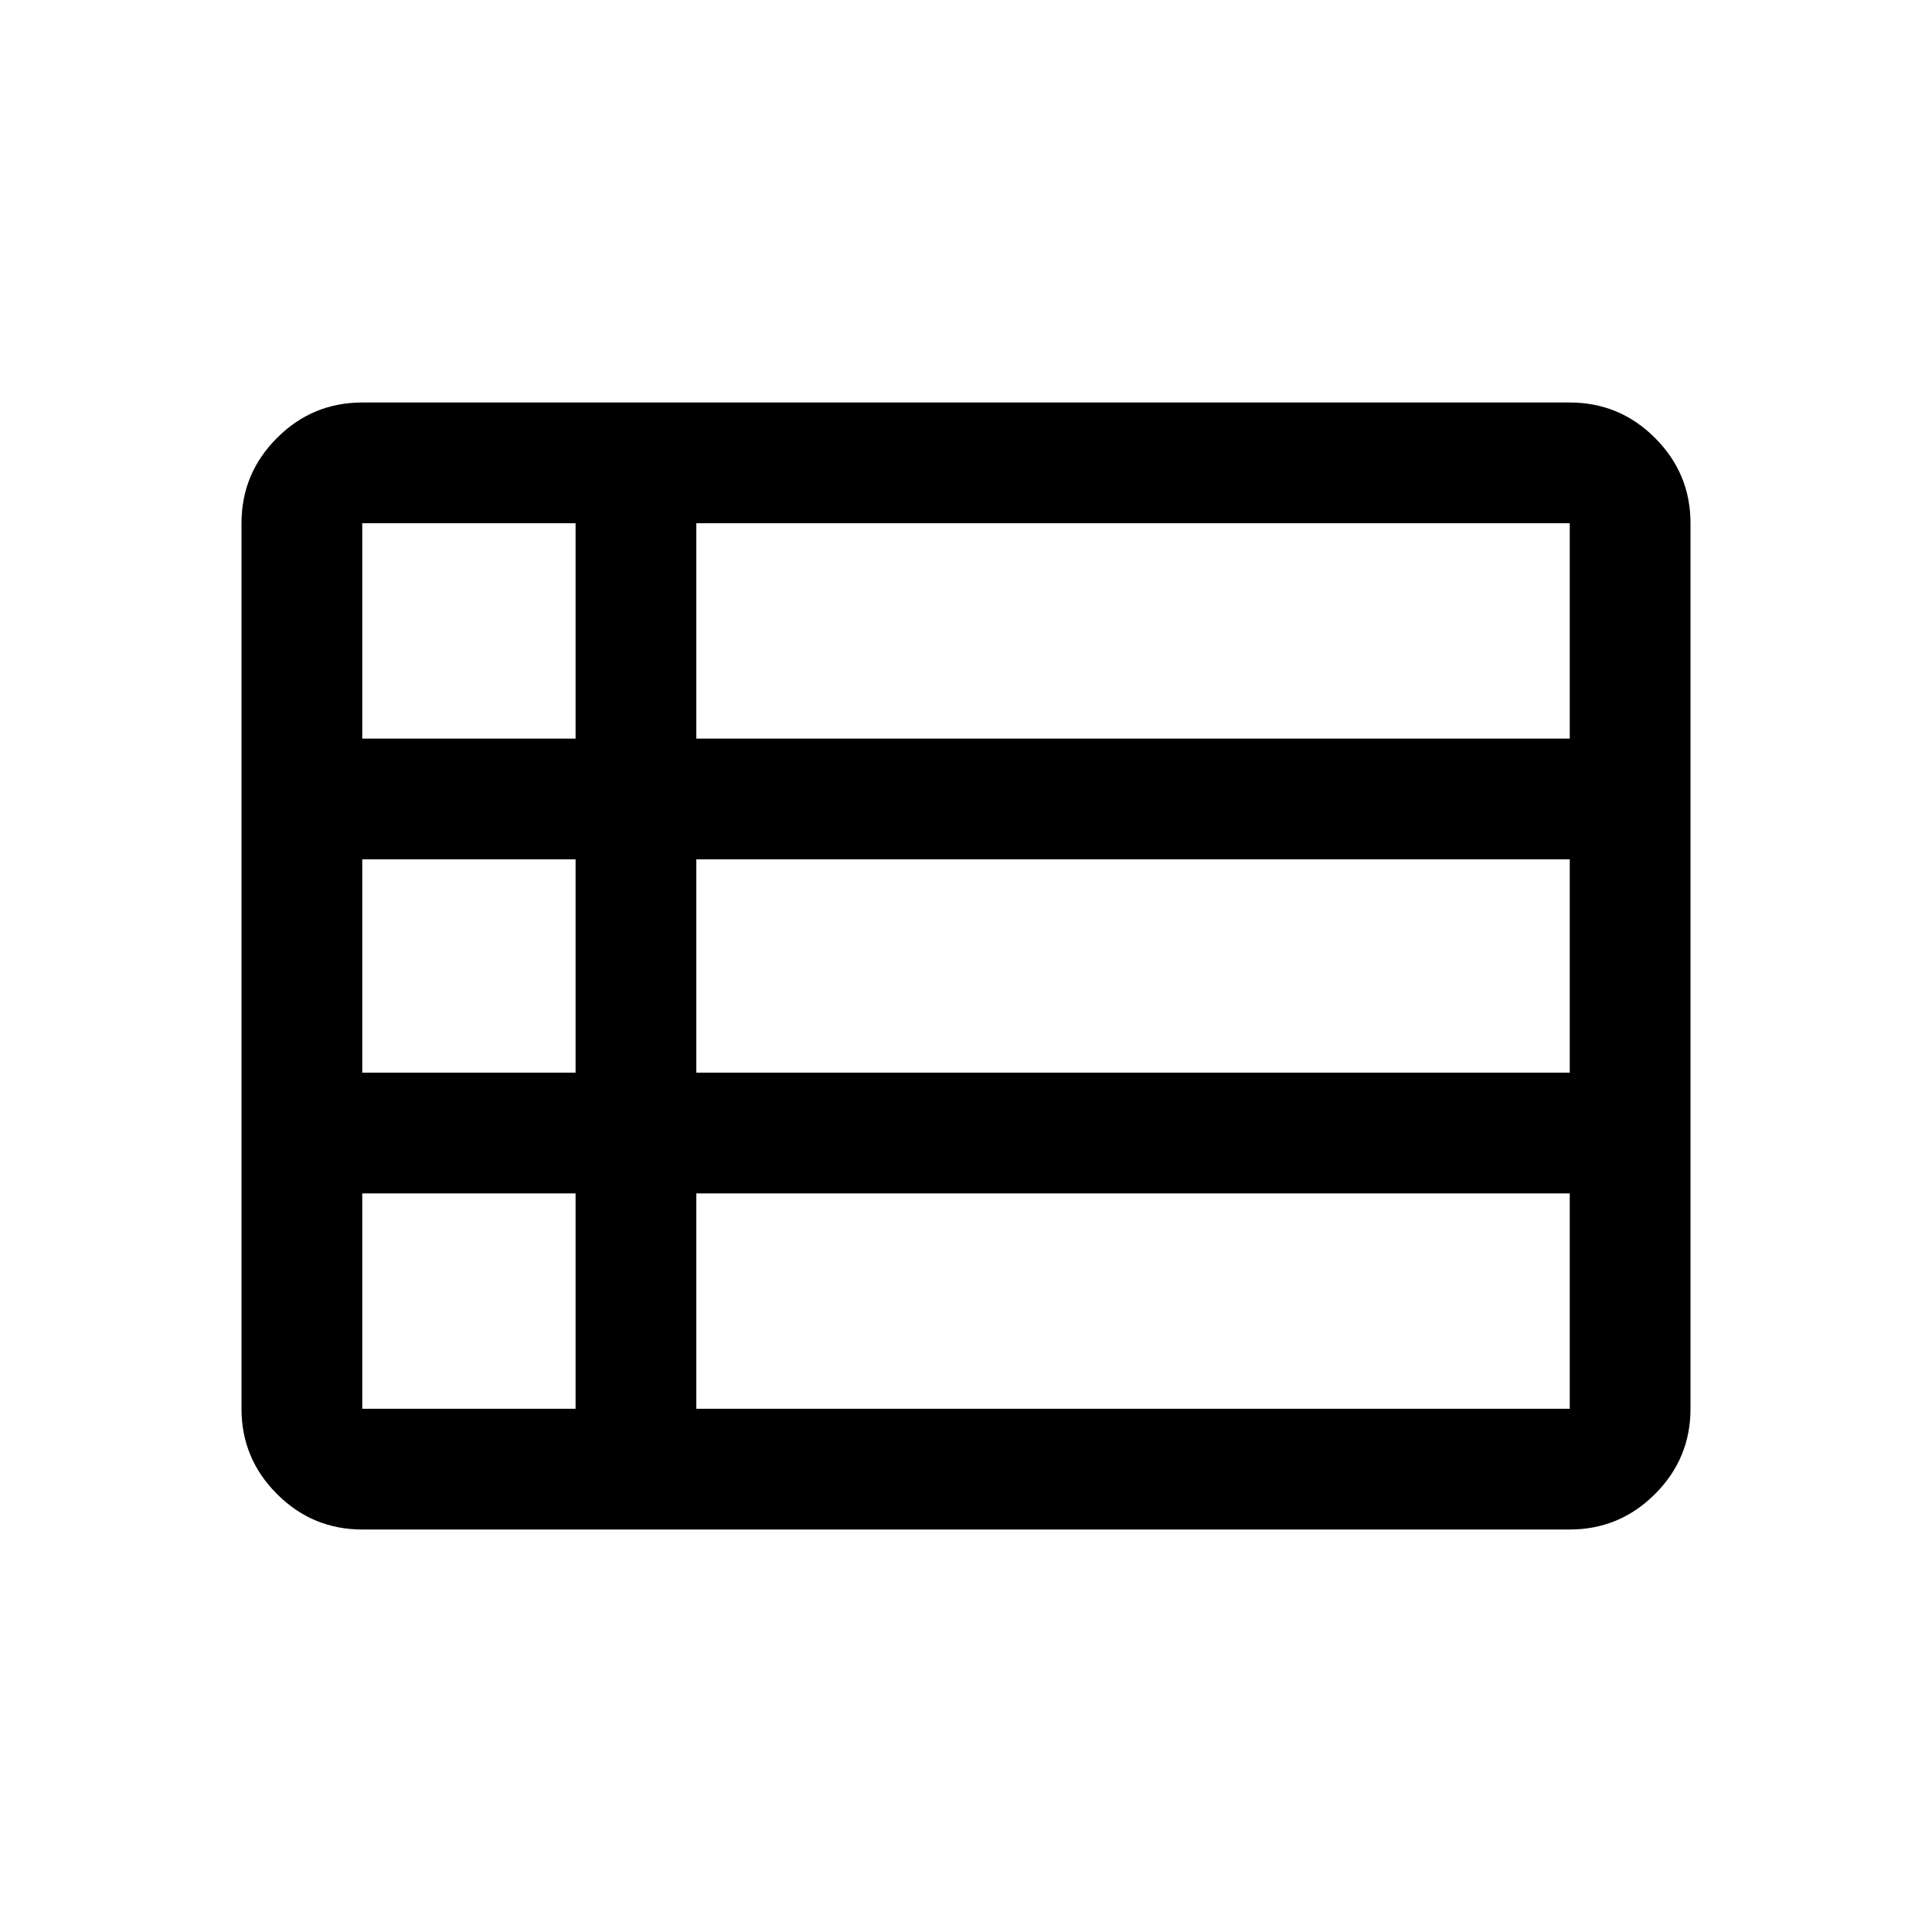
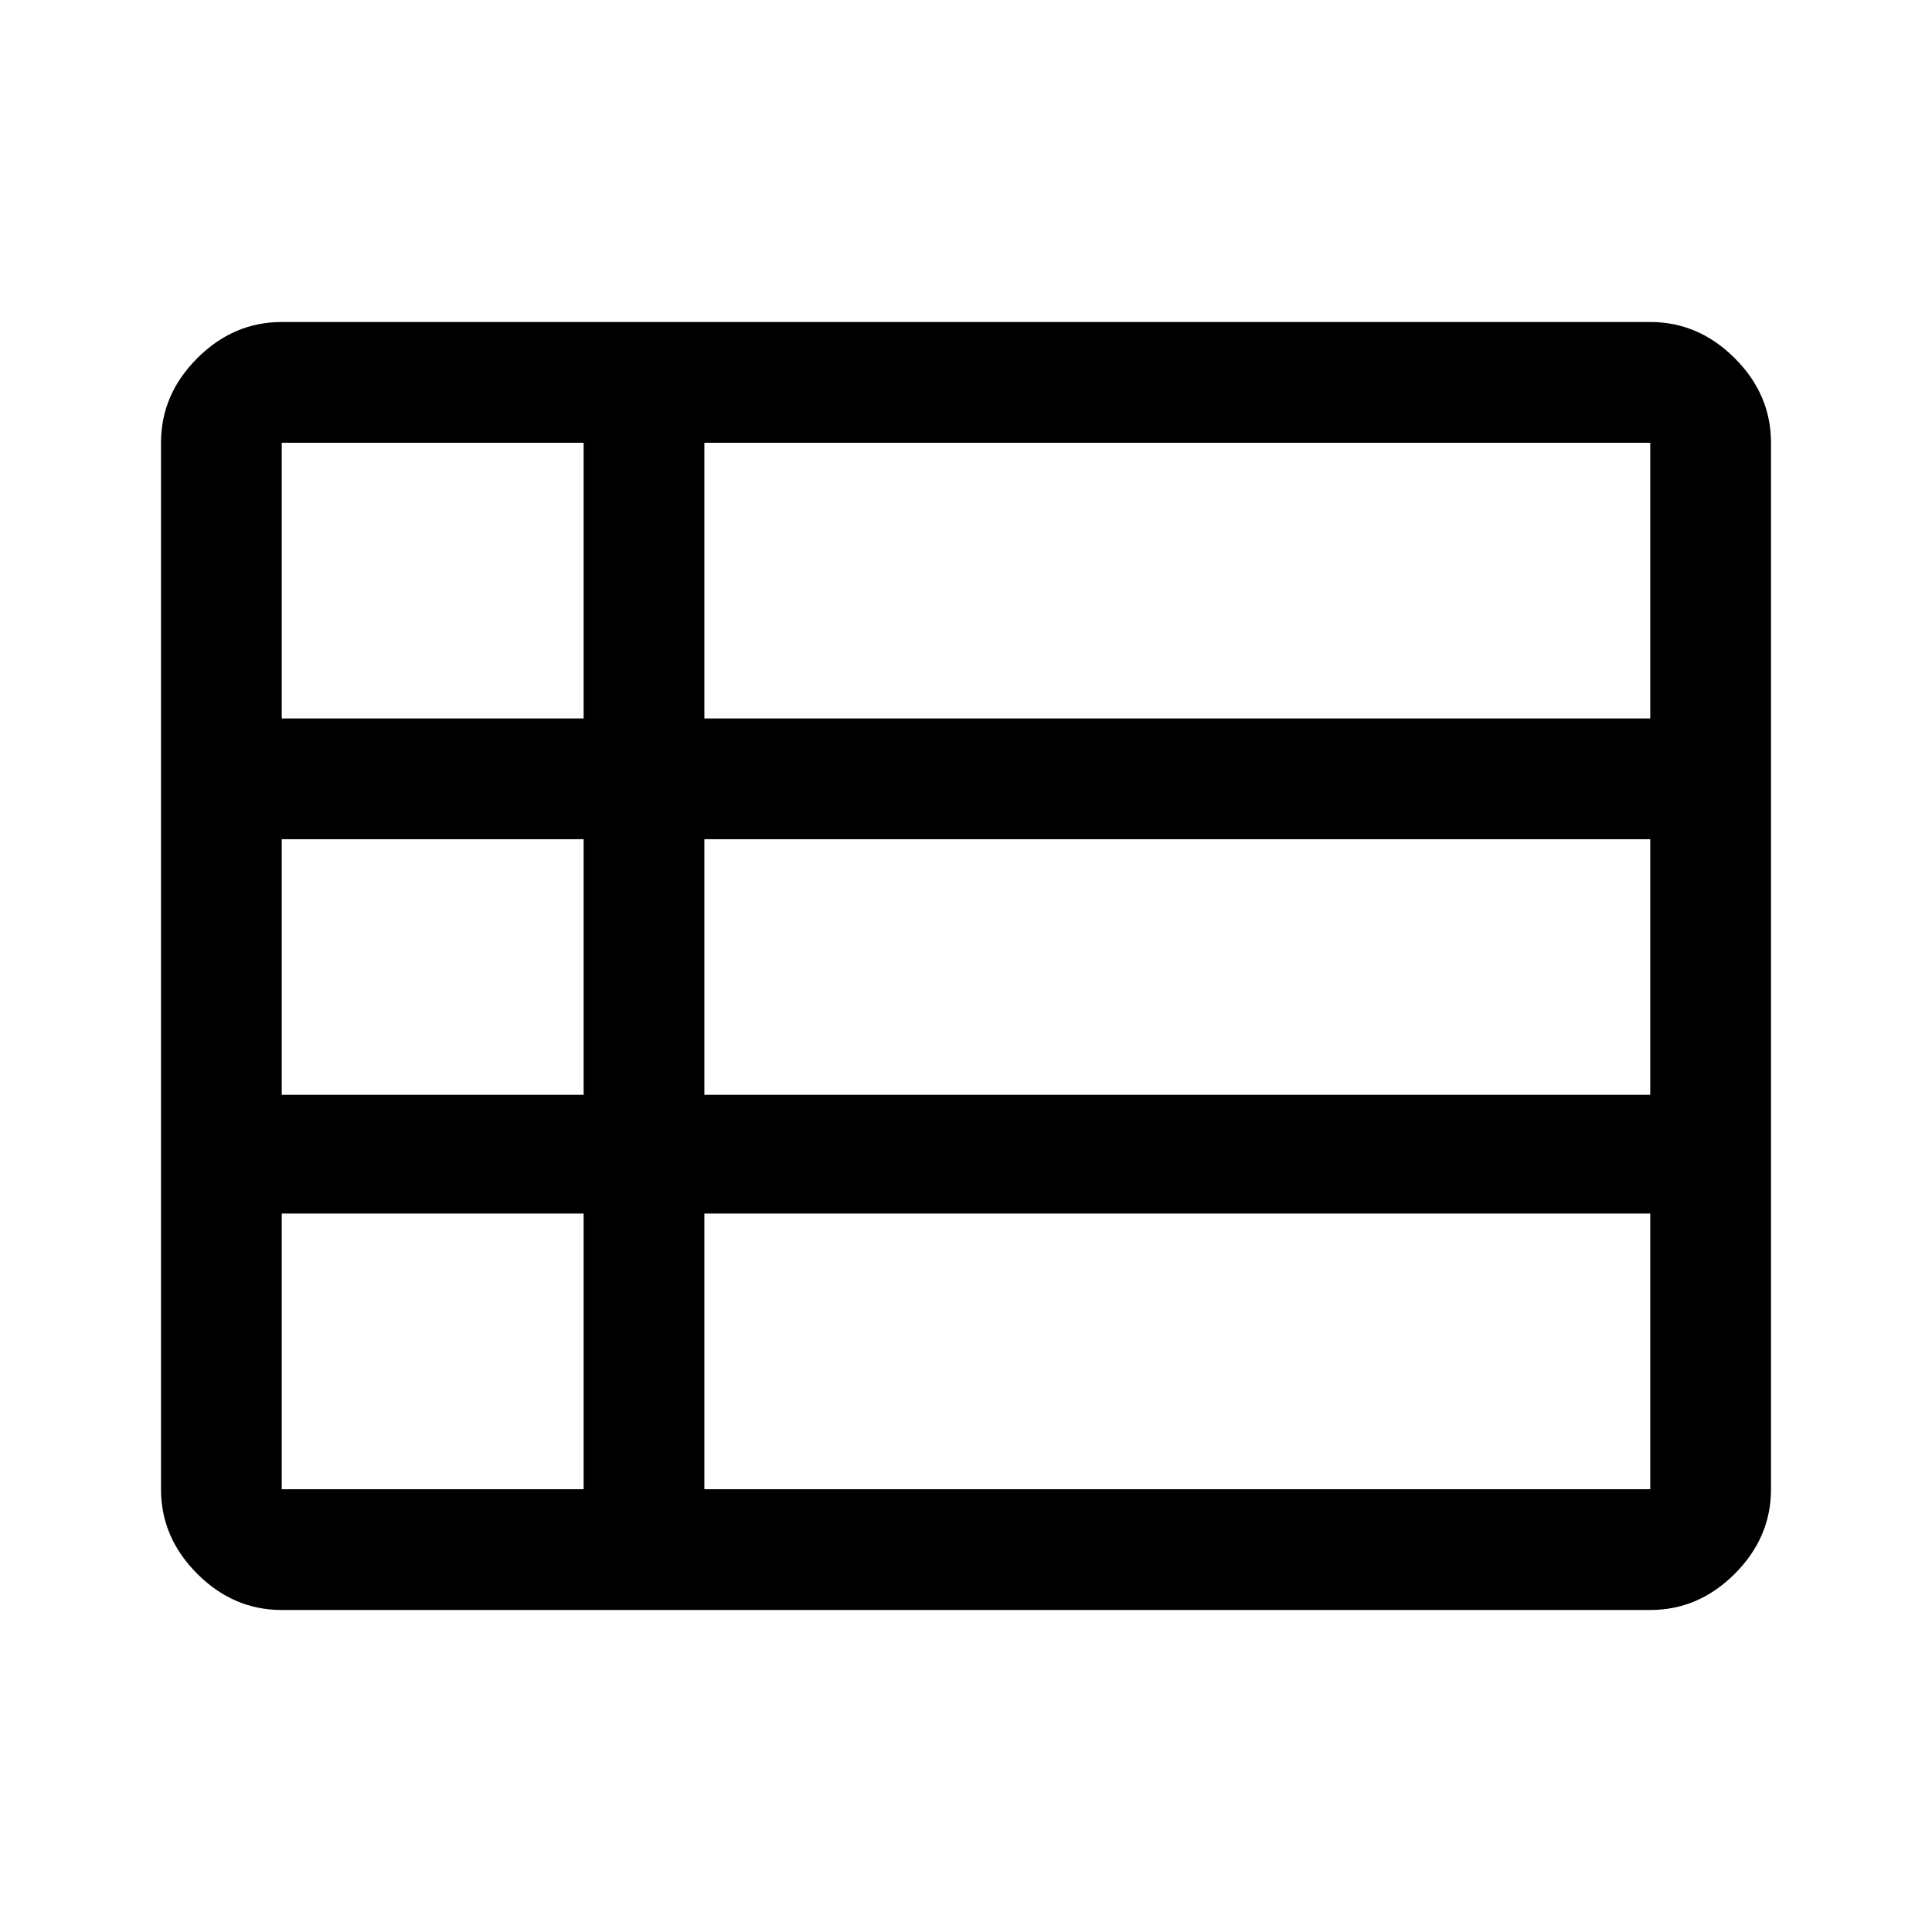
<svg xmlns="http://www.w3.org/2000/svg" width="48" height="48" viewBox="0 -960 960 960">
-   <path d="M120-260v-440q0-24.75 17.63-42.38Q155.25-760 180-760h600q24.75 0 42.38 17.62Q840-724.75 840-700v440q0 24.75-17.62 42.37Q804.75-200 780-200H180q-24.75 0-42.37-17.63Q120-235.25 120-260Zm60-333h106v-107H180v107Zm166 0h434v-107H346v107Zm0 166h434v-106H346v106Zm0 167h434v-107H346v107Zm-166 0h106v-107H180v107Zm0-167h106v-106H180v106Z" />
+   <path d="M350-220h470v-137H350v137ZM140-603h150v-137H140v137Zm0 187h150v-127H140v127Zm0 196h150v-137H140v137Zm210-196h470v-127H350v127Zm0-187h470v-137H350v137ZM140-160q-24 0-42-18t-18-42v-520q0-24 18-42t42-18h680q24 0 42 18t18 42v520q0 24-18 42t-42 18H140Z" />
</svg>
